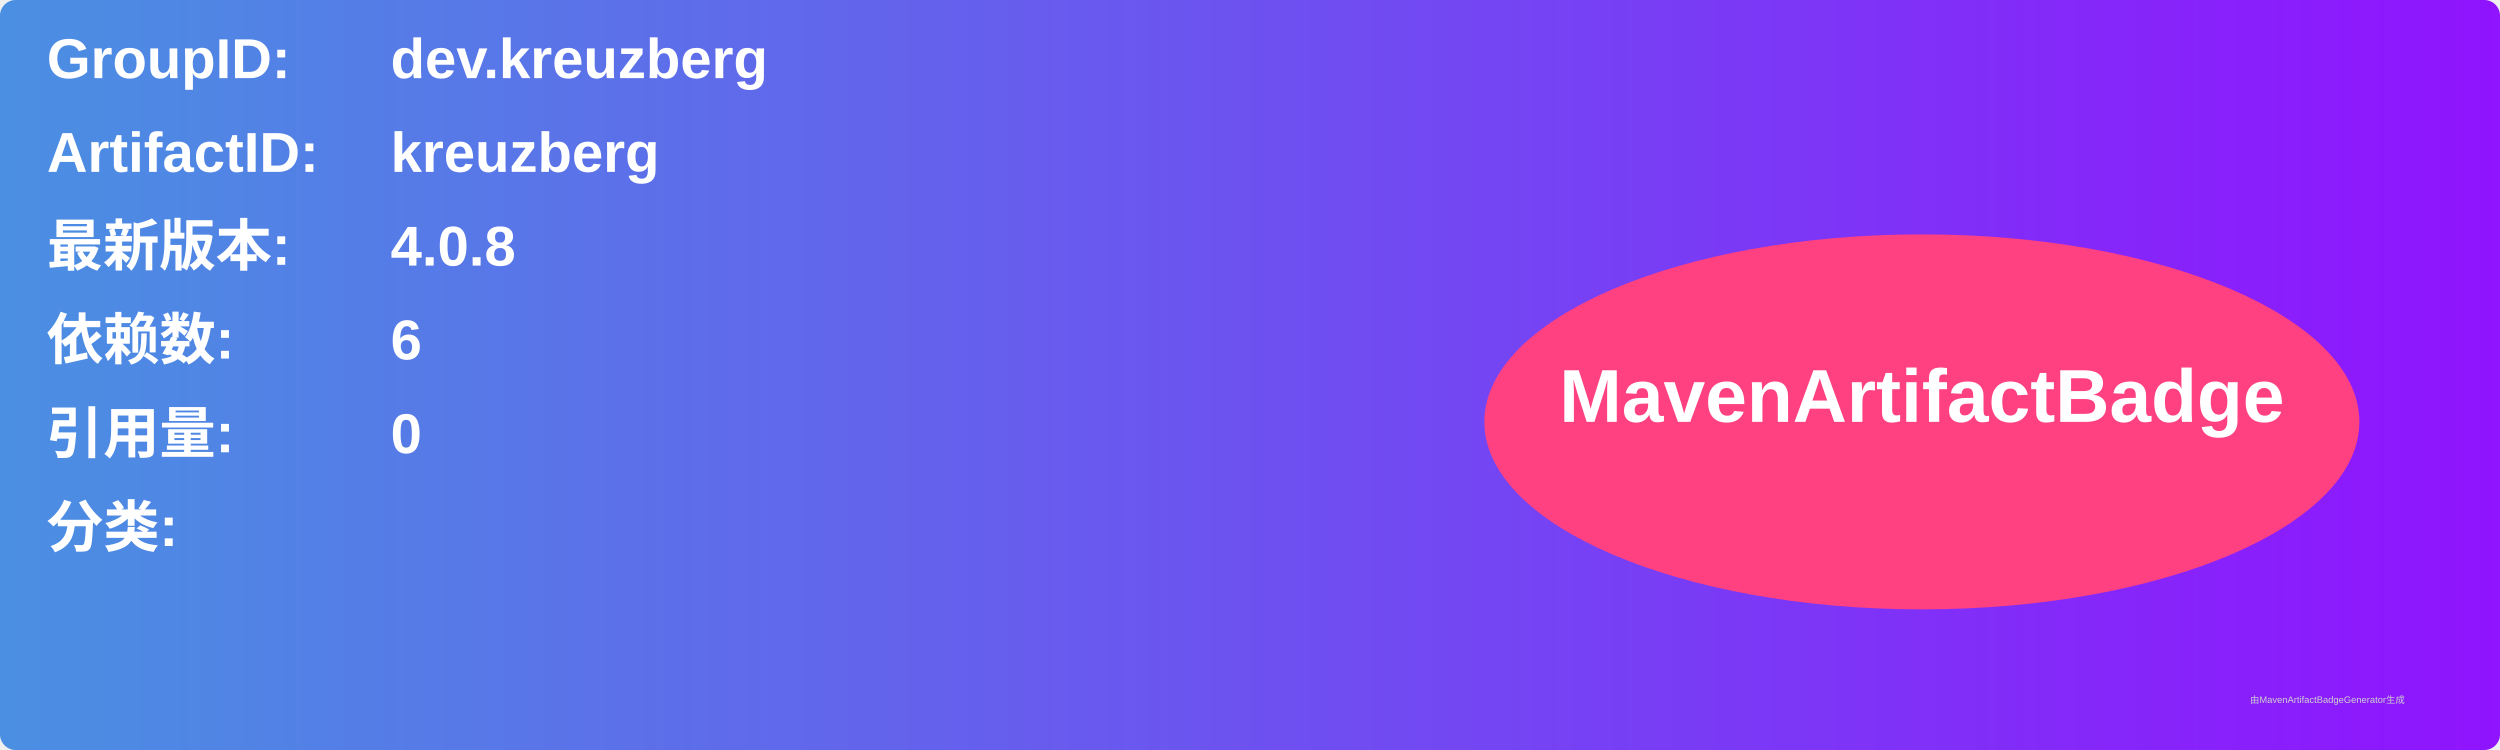
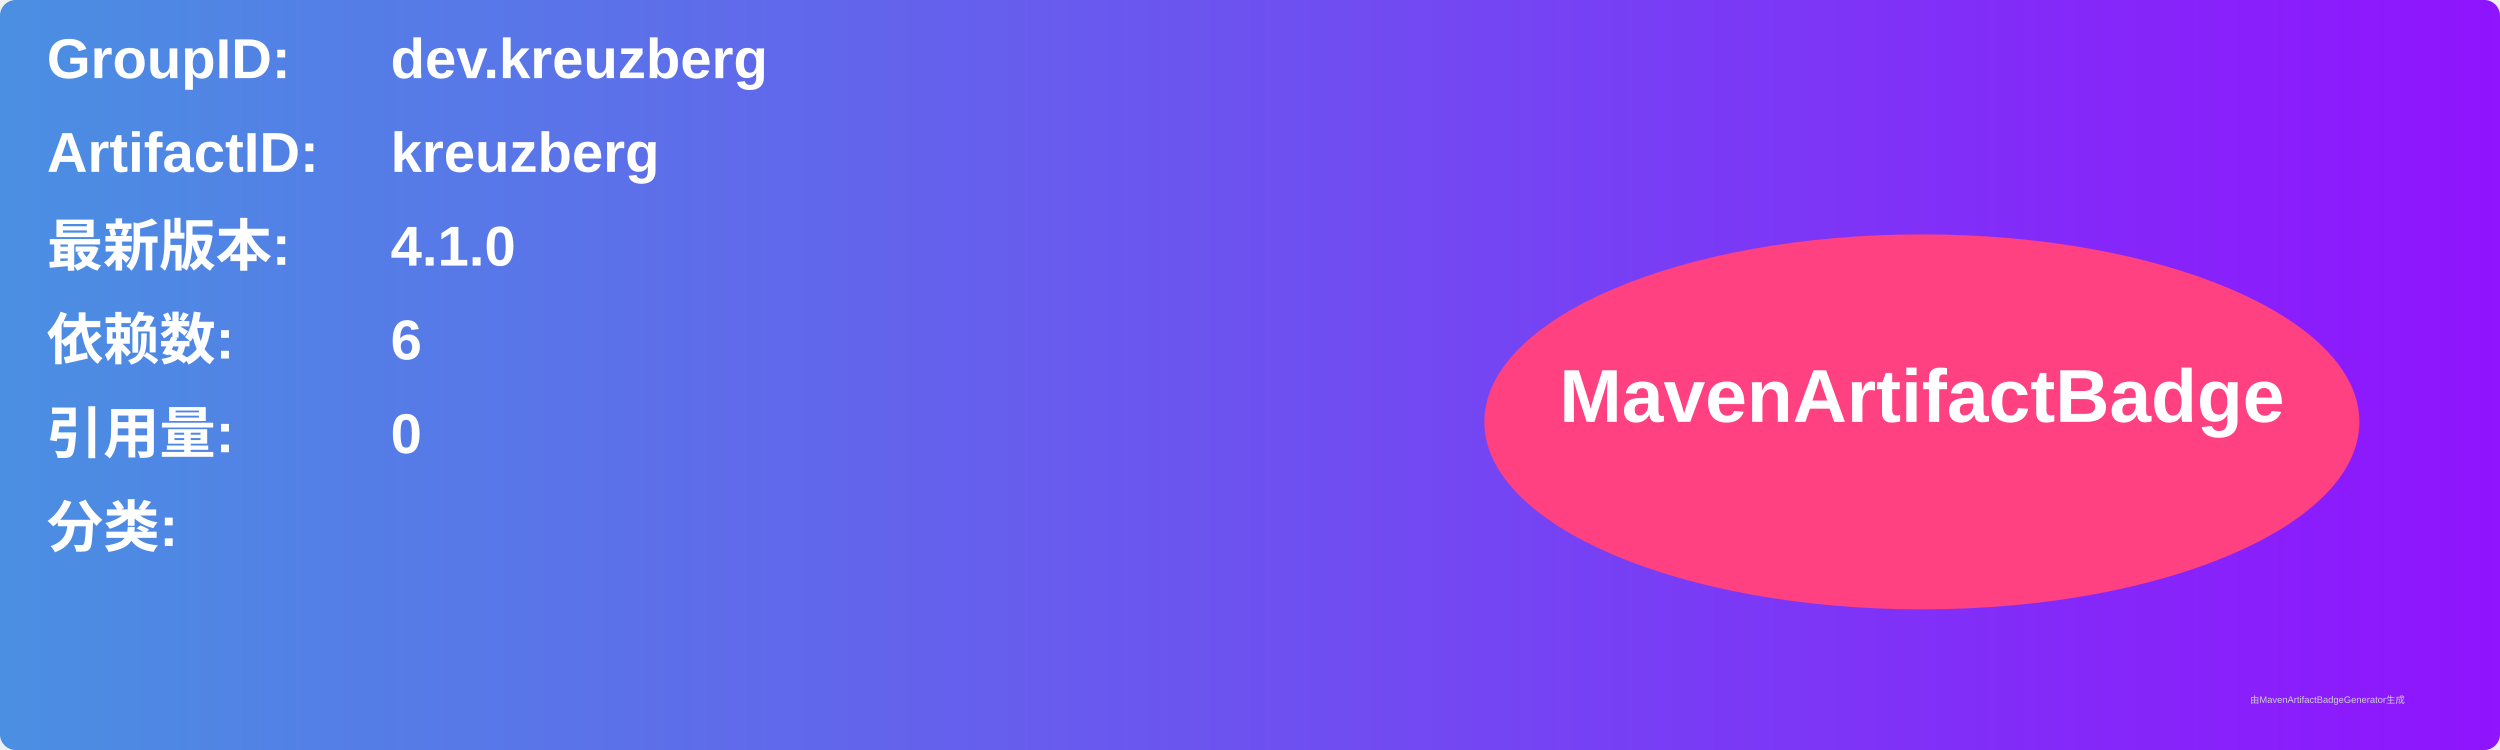
<svg xmlns="http://www.w3.org/2000/svg" width="800" height="240" viewBox="0 0 800 240">
  <linearGradient id="grad" x1="0%" y1="0%" x2="100%" y2="0%">
    <stop offset="0%" stop-color="#4a90e2" />
    <stop offset="100%" stop-color="#9013fe" />
  </linearGradient>
  <rect width="100%" height="100%" rx="5" ry="5" fill="url(#grad)" />
  <g transform="translate(15, 15)">
    <text x="0" y="10" font-family="Arial" font-size="18" fill="white" font-weight="bold" width="260">GroupID:</text>
    <text x="110" y="10" font-family="Arial" font-size="18" fill="white" font-weight="bold" width="460">dev.kreuzberg</text>
    <text x="0" y="40" font-family="Arial" font-size="18" fill="white" font-weight="bold" width="260">ArtifactID:</text>
    <text x="110" y="40" font-family="Arial" font-size="18" fill="white" font-weight="bold" width="460">kreuzberg</text>
    <text x="0" y="70" font-family="Arial" font-size="18" fill="white" font-weight="bold">最新版本:</text>
    <text x="110" y="70" font-family="Arial" font-size="18" fill="white" font-weight="bold">
-       <tspan font-weight="bold">4.0.8</tspan>
+       <tspan font-weight="bold">4.1.0</tspan>
    </text>
    <text x="0" y="100" font-family="Arial" font-size="18" fill="white" font-weight="bold">依赖数: </text>
    <text x="110" y="100" font-family="Arial" font-size="18" fill="white">
      <tspan font-weight="bold">6</tspan>
    </text>
    <text x="0" y="130" font-family="Arial" font-size="18" fill="white" font-weight="bold">引用量: </text>
    <text x="110" y="130" font-family="Arial" font-size="18" fill="white">
      <tspan font-weight="bold">0</tspan>
    </text>
    <text x="0" y="160" font-family="Arial" font-size="18" fill="white" font-weight="bold">分类:</text>
    <text x="10" y="190" font-family="Arial" font-size="10" fill="white">
      <tspan font-weight="bold" />
    </text>
    <ellipse cx="600" cy="120" rx="140" ry="60" fill="#ff4081" />
    <text x="600" y="120" text-anchor="middle" font-family="Arial" font-size="24" fill="white" font-weight="bold">MavenArtifactBadge</text>
  </g>
  <text x="720" y="225" font-family="Arial" font-size="3" fill="#d0d0d0">由MavenArtifactBadgeGenerator生成</text>
</svg>
